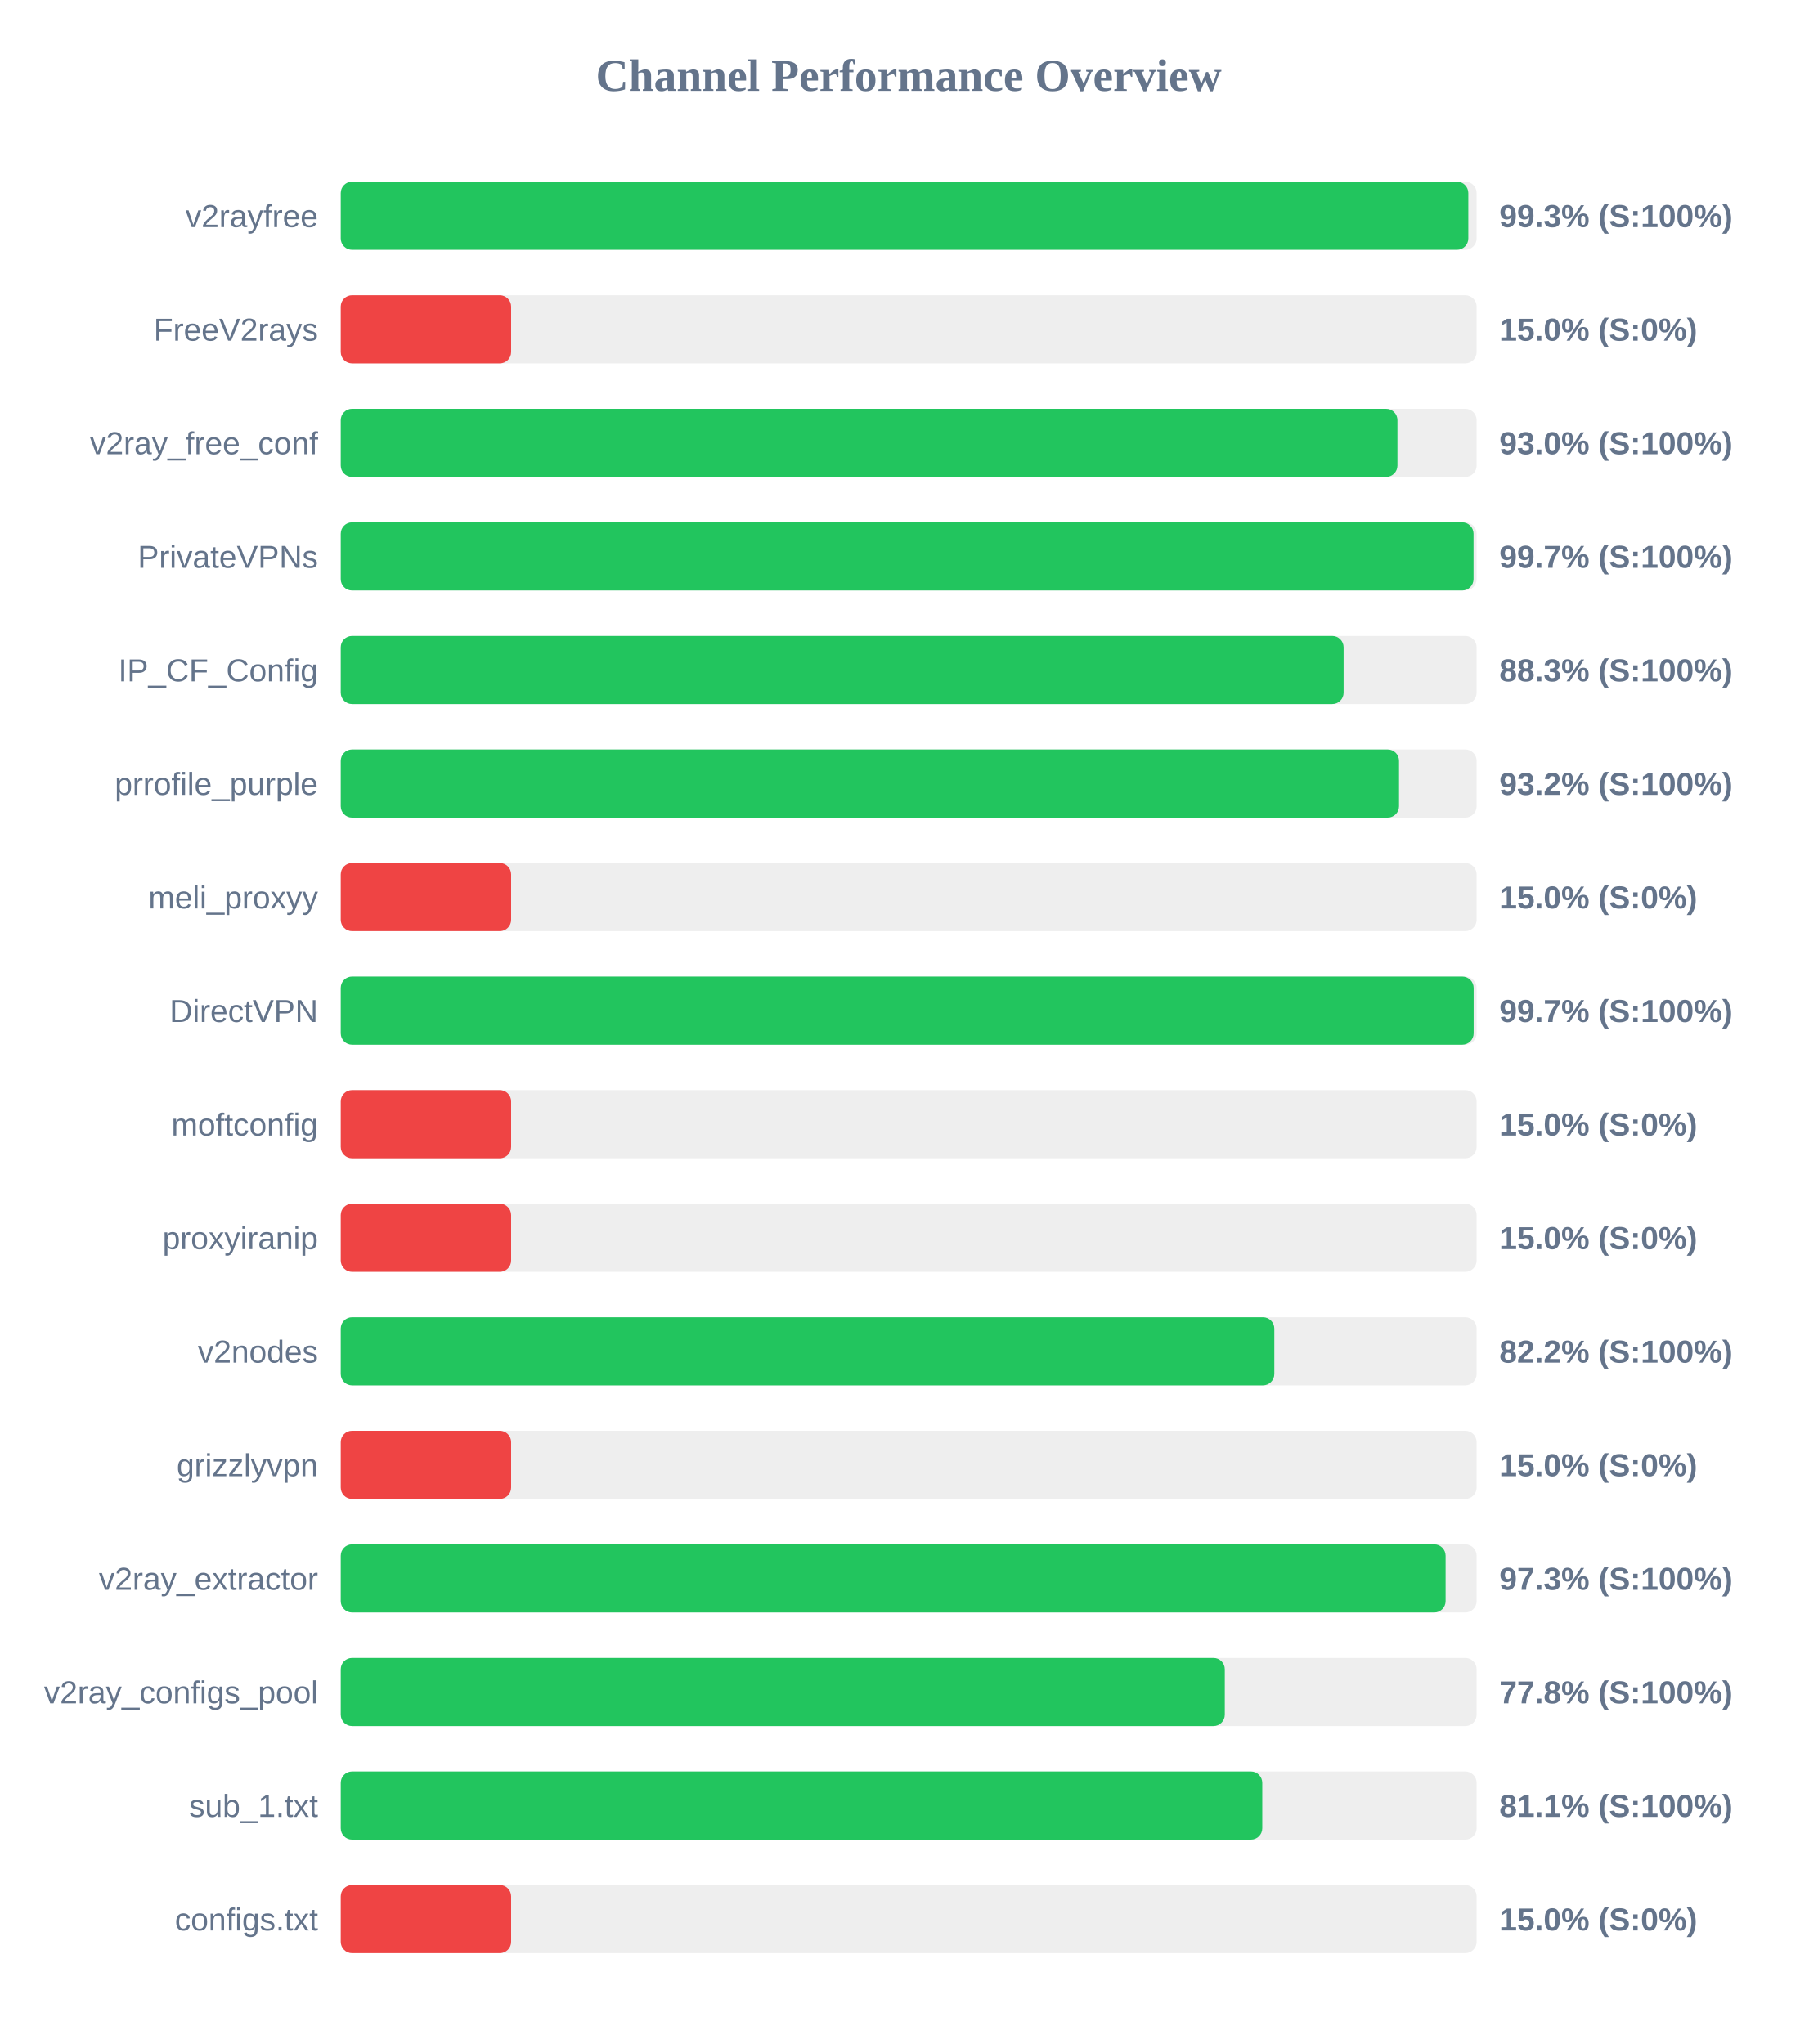
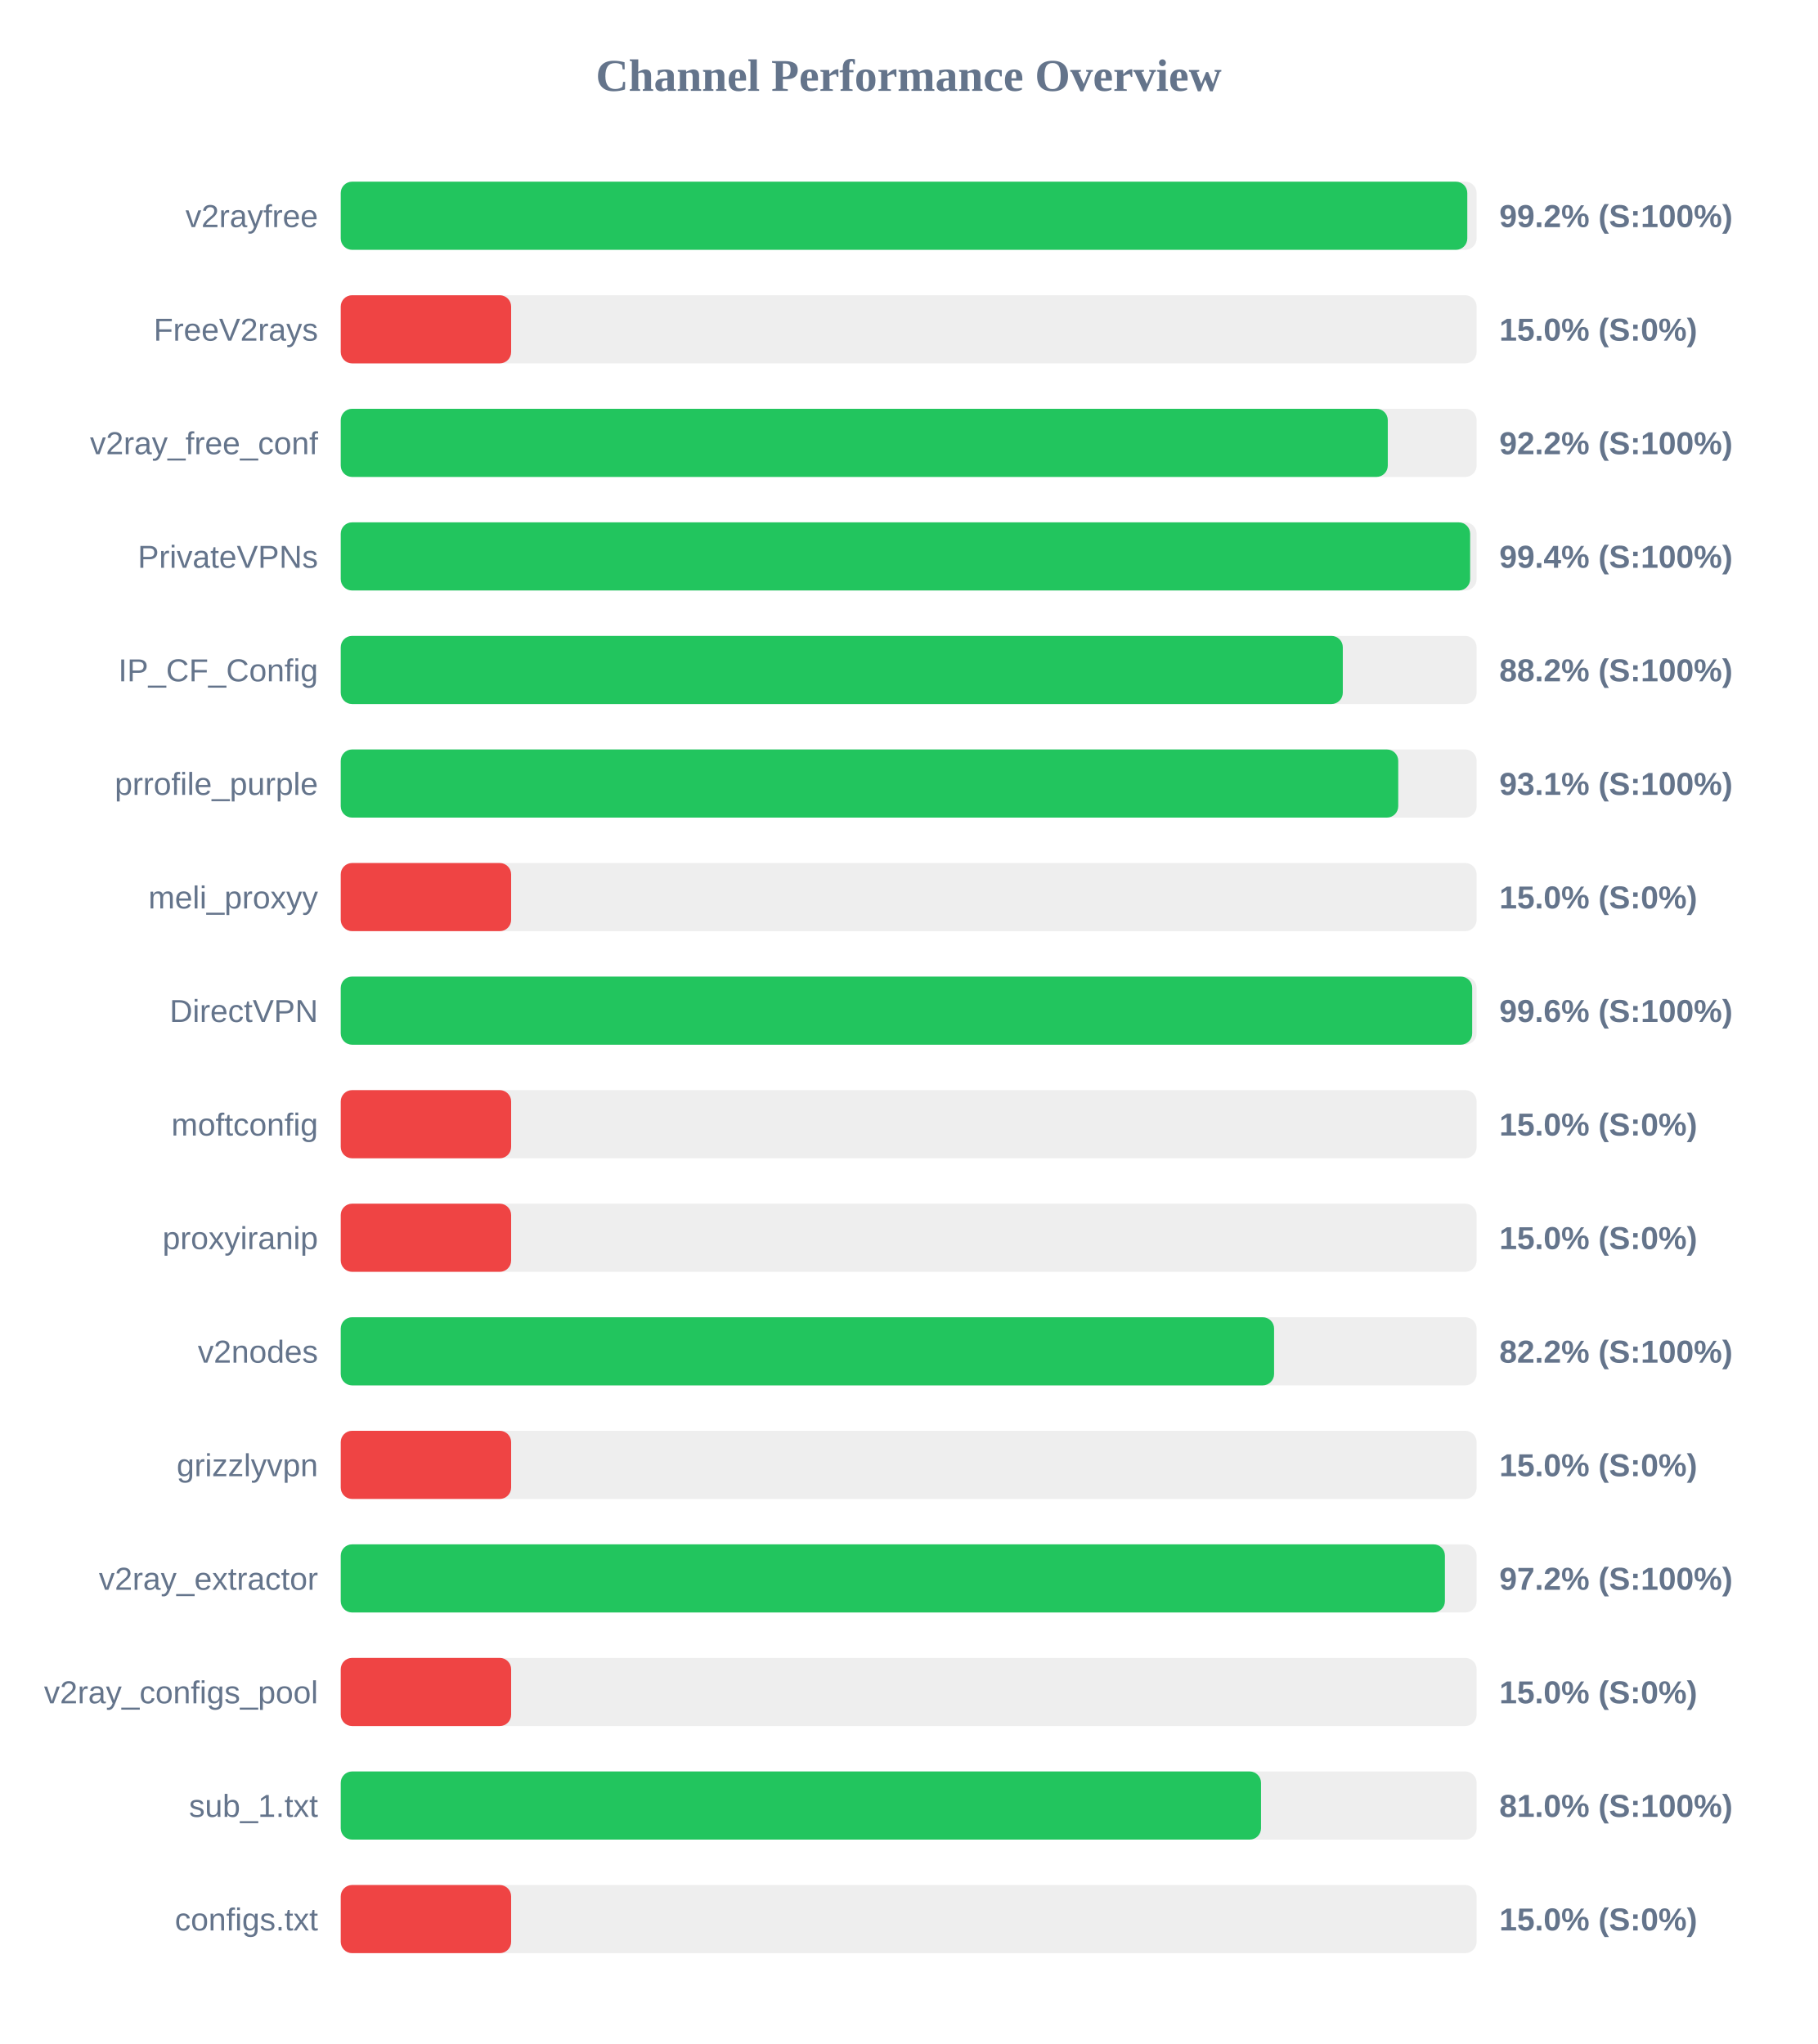
<svg xmlns="http://www.w3.org/2000/svg" width="800" height="900" version="1.1">
  <style>
        .row { font: 14px Arial; fill: #64748b; }
        .score { font: bold 14px Arial; fill: #64748b; }
    </style>
  <text x="400" y="40" text-anchor="middle" font-size="20px" font-weight="bold" fill="#64748b">Channel Performance Overview</text>
  <rect x="150" y="80" width="500" height="30" fill="#eee" rx="5" />
-   <rect x="150" y="80" width="496.35" height="30" fill="#22c55e" rx="5" />
+   <rect x="150" y="80" width="495.9" height="30" fill="#22c55e" rx="5" />
  <text x="140" y="100" text-anchor="end" class="row">v2rayfree</text>
-   <text x="660" y="100" text-anchor="start" class="score">99.3% (S:100%)</text>
+   <text x="660" y="100" text-anchor="start" class="score">99.2% (S:100%)</text>
  <rect x="150" y="130" width="500" height="30" fill="#eee" rx="5" />
  <rect x="150" y="130" width="75.0" height="30" fill="#ef4444" rx="5" />
  <text x="140" y="150" text-anchor="end" class="row">FreeV2rays</text>
  <text x="660" y="150" text-anchor="start" class="score">15.0% (S:0%)</text>
  <rect x="150" y="180" width="500" height="30" fill="#eee" rx="5" />
-   <rect x="150" y="180" width="465.15" height="30" fill="#22c55e" rx="5" />
+   <rect x="150" y="180" width="460.9" height="30" fill="#22c55e" rx="5" />
  <text x="140" y="200" text-anchor="end" class="row">v2ray_free_conf</text>
-   <text x="660" y="200" text-anchor="start" class="score">93.0% (S:100%)</text>
+   <text x="660" y="200" text-anchor="start" class="score">92.2% (S:100%)</text>
  <rect x="150" y="230" width="500" height="30" fill="#eee" rx="5" />
-   <rect x="150" y="230" width="498.65" height="30" fill="#22c55e" rx="5" />
+   <rect x="150" y="230" width="497.15" height="30" fill="#22c55e" rx="5" />
  <text x="140" y="250" text-anchor="end" class="row">PrivateVPNs</text>
-   <text x="660" y="250" text-anchor="start" class="score">99.7% (S:100%)</text>
+   <text x="660" y="250" text-anchor="start" class="score">99.4% (S:100%)</text>
  <rect x="150" y="280" width="500" height="30" fill="#eee" rx="5" />
-   <rect x="150" y="280" width="441.45" height="30" fill="#22c55e" rx="5" />
+   <rect x="150" y="280" width="441.1" height="30" fill="#22c55e" rx="5" />
  <text x="140" y="300" text-anchor="end" class="row">IP_CF_Config</text>
-   <text x="660" y="300" text-anchor="start" class="score">88.3% (S:100%)</text>
+   <text x="660" y="300" text-anchor="start" class="score">88.2% (S:100%)</text>
  <rect x="150" y="330" width="500" height="30" fill="#eee" rx="5" />
-   <rect x="150" y="330" width="465.85" height="30" fill="#22c55e" rx="5" />
+   <rect x="150" y="330" width="465.5" height="30" fill="#22c55e" rx="5" />
  <text x="140" y="350" text-anchor="end" class="row">prrofile_purple</text>
-   <text x="660" y="350" text-anchor="start" class="score">93.2% (S:100%)</text>
+   <text x="660" y="350" text-anchor="start" class="score">93.1% (S:100%)</text>
  <rect x="150" y="380" width="500" height="30" fill="#eee" rx="5" />
  <rect x="150" y="380" width="75.0" height="30" fill="#ef4444" rx="5" />
  <text x="140" y="400" text-anchor="end" class="row">meli_proxyy</text>
  <text x="660" y="400" text-anchor="start" class="score">15.0% (S:0%)</text>
  <rect x="150" y="430" width="500" height="30" fill="#eee" rx="5" />
-   <rect x="150" y="430" width="498.7" height="30" fill="#22c55e" rx="5" />
+   <rect x="150" y="430" width="498.05" height="30" fill="#22c55e" rx="5" />
  <text x="140" y="450" text-anchor="end" class="row">DirectVPN</text>
-   <text x="660" y="450" text-anchor="start" class="score">99.7% (S:100%)</text>
+   <text x="660" y="450" text-anchor="start" class="score">99.6% (S:100%)</text>
  <rect x="150" y="480" width="500" height="30" fill="#eee" rx="5" />
  <rect x="150" y="480" width="75.0" height="30" fill="#ef4444" rx="5" />
  <text x="140" y="500" text-anchor="end" class="row">moftconfig</text>
  <text x="660" y="500" text-anchor="start" class="score">15.0% (S:0%)</text>
  <rect x="150" y="530" width="500" height="30" fill="#eee" rx="5" />
  <rect x="150" y="530" width="75.0" height="30" fill="#ef4444" rx="5" />
  <text x="140" y="550" text-anchor="end" class="row">proxyiranip</text>
  <text x="660" y="550" text-anchor="start" class="score">15.0% (S:0%)</text>
  <rect x="150" y="580" width="500" height="30" fill="#eee" rx="5" />
-   <rect x="150" y="580" width="410.95" height="30" fill="#22c55e" rx="5" />
+   <rect x="150" y="580" width="410.85" height="30" fill="#22c55e" rx="5" />
  <text x="140" y="600" text-anchor="end" class="row">v2nodes</text>
  <text x="660" y="600" text-anchor="start" class="score">82.2% (S:100%)</text>
  <rect x="150" y="630" width="500" height="30" fill="#eee" rx="5" />
  <rect x="150" y="630" width="75.0" height="30" fill="#ef4444" rx="5" />
  <text x="140" y="650" text-anchor="end" class="row">grizzlyvpn</text>
  <text x="660" y="650" text-anchor="start" class="score">15.0% (S:0%)</text>
  <rect x="150" y="680" width="500" height="30" fill="#eee" rx="5" />
-   <rect x="150" y="680" width="486.35" height="30" fill="#22c55e" rx="5" />
+   <rect x="150" y="680" width="486.05" height="30" fill="#22c55e" rx="5" />
  <text x="140" y="700" text-anchor="end" class="row">v2ray_extractor</text>
-   <text x="660" y="700" text-anchor="start" class="score">97.3% (S:100%)</text>
+   <text x="660" y="700" text-anchor="start" class="score">97.2% (S:100%)</text>
  <rect x="150" y="730" width="500" height="30" fill="#eee" rx="5" />
-   <rect x="150" y="730" width="389.15" height="30" fill="#22c55e" rx="5" />
+   <rect x="150" y="730" width="75.0" height="30" fill="#ef4444" rx="5" />
  <text x="140" y="750" text-anchor="end" class="row">v2ray_configs_pool</text>
-   <text x="660" y="750" text-anchor="start" class="score">77.8% (S:100%)</text>
+   <text x="660" y="750" text-anchor="start" class="score">15.0% (S:0%)</text>
  <rect x="150" y="780" width="500" height="30" fill="#eee" rx="5" />
-   <rect x="150" y="780" width="405.65" height="30" fill="#22c55e" rx="5" />
+   <rect x="150" y="780" width="405.1" height="30" fill="#22c55e" rx="5" />
  <text x="140" y="800" text-anchor="end" class="row">sub_1.txt</text>
-   <text x="660" y="800" text-anchor="start" class="score">81.1% (S:100%)</text>
+   <text x="660" y="800" text-anchor="start" class="score">81.0% (S:100%)</text>
  <rect x="150" y="830" width="500" height="30" fill="#eee" rx="5" />
  <rect x="150" y="830" width="75.0" height="30" fill="#ef4444" rx="5" />
  <text x="140" y="850" text-anchor="end" class="row">configs.txt</text>
  <text x="660" y="850" text-anchor="start" class="score">15.0% (S:0%)</text>
</svg>
